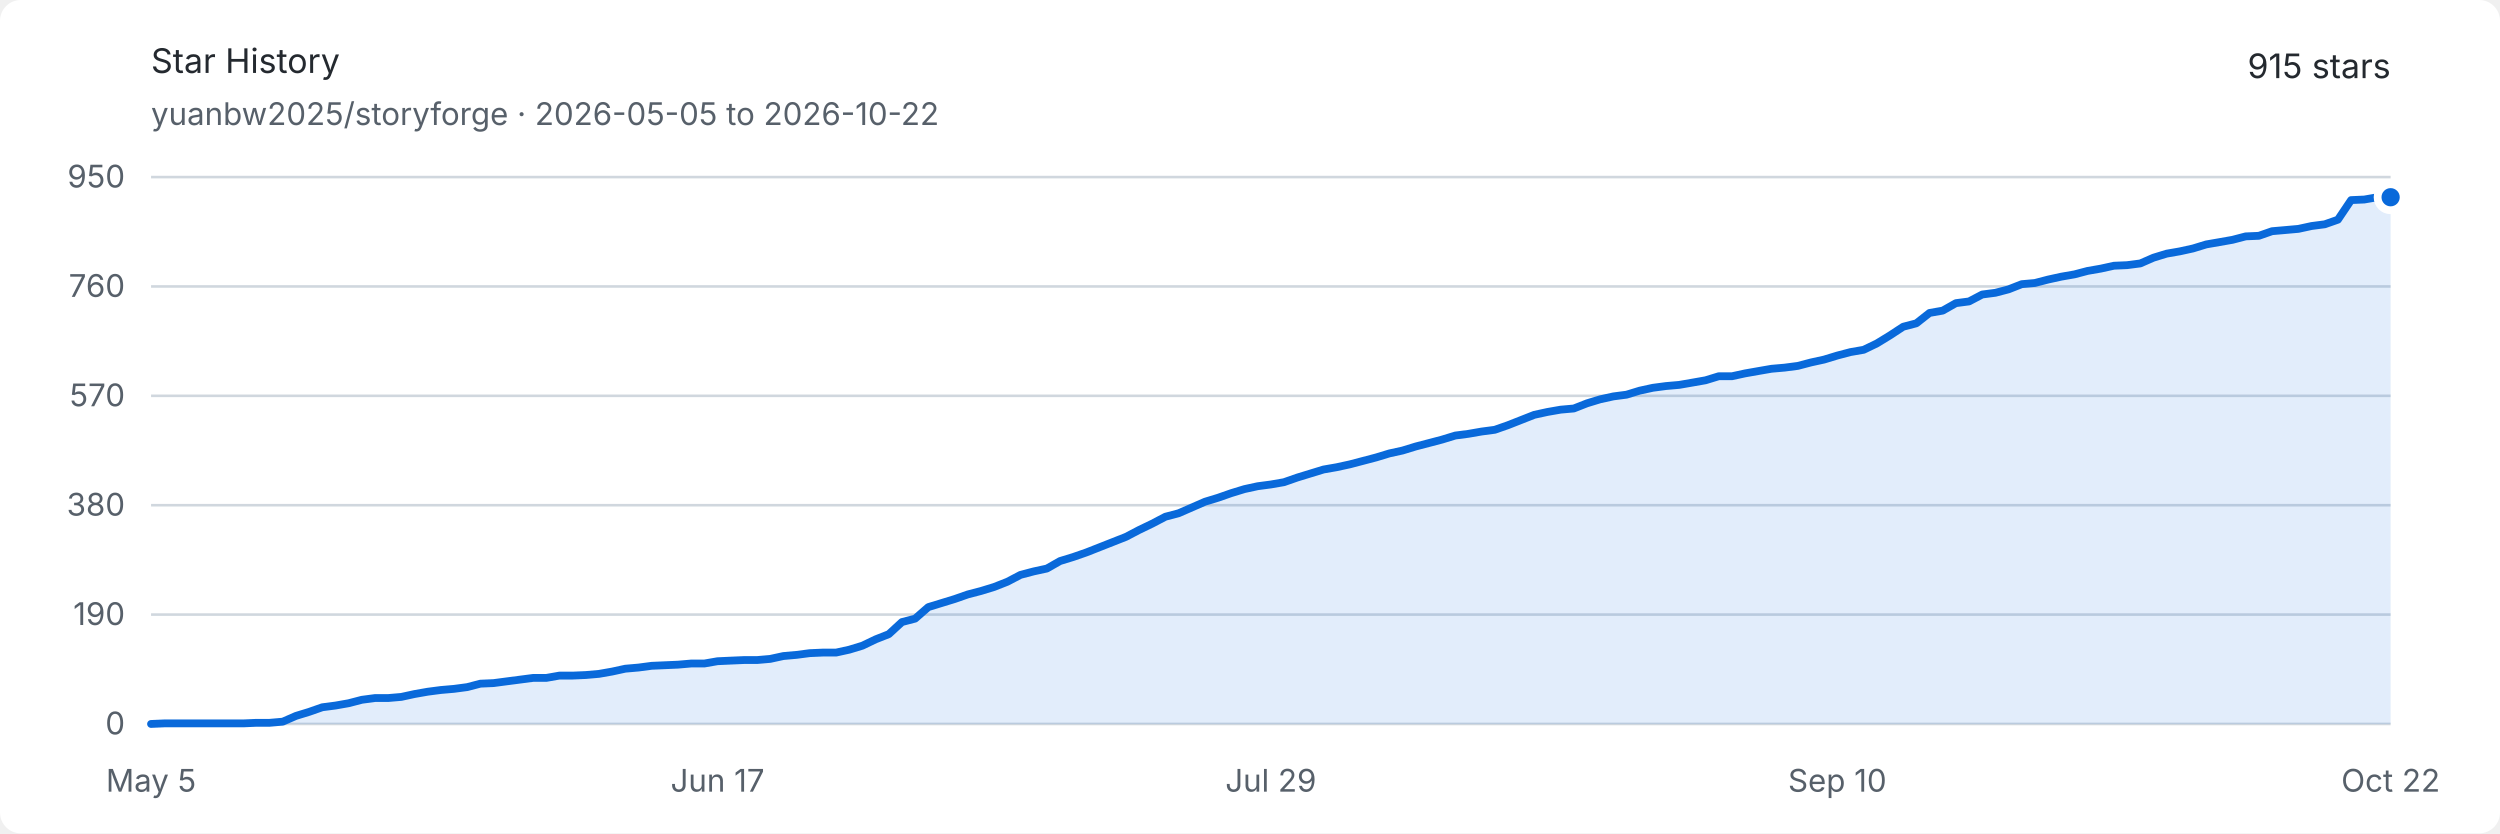
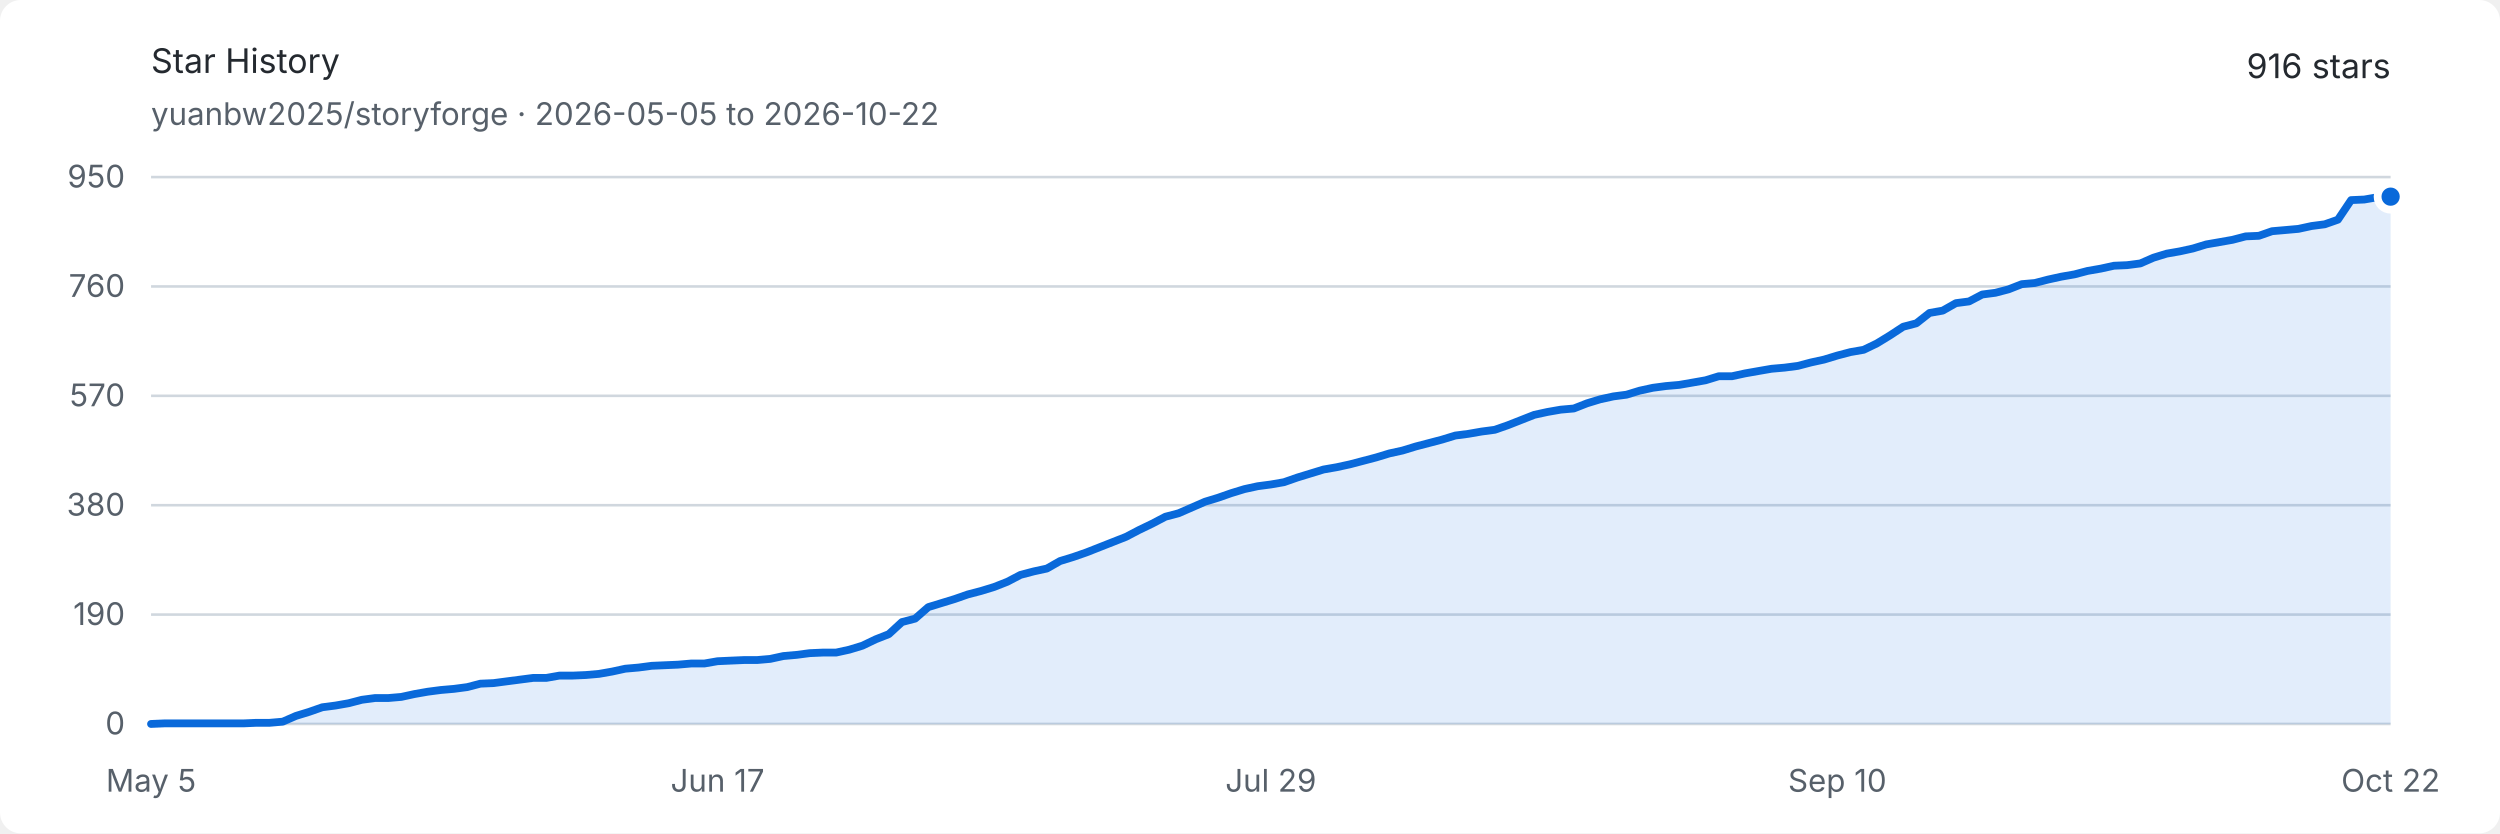
<svg xmlns="http://www.w3.org/2000/svg" width="960" height="320" viewBox="0 0 960 320" role="img" aria-labelledby="title description">
  <style>
    .background { fill: #ffffff; }
    .text { fill: #24292f; font: 13px -apple-system, BlinkMacSystemFont, "Segoe UI", sans-serif; }
    .muted { fill: #57606a; font: 12px -apple-system, BlinkMacSystemFont, "Segoe UI", sans-serif; }
    .grid { stroke: #d0d7de; stroke-width: 1; }
    .area { fill: #0969da; opacity: .12; }
    .line { fill: none; stroke: #0969da; stroke-width: 3; stroke-linejoin: round; stroke-linecap: round; }
    .endpoint { fill: #0969da; stroke: #ffffff; stroke-width: 3; }
    @media (prefers-color-scheme: dark) {
      .background { fill: #0d1117; }
      .text { fill: #e6edf3; }
      .muted { fill: #8d96a0; }
      .grid { stroke: #30363d; }
      .area { fill: #58a6ff; opacity: .16; }
      .line { stroke: #58a6ff; }
      .endpoint { fill: #58a6ff; stroke: #0d1117; }
    }
  </style>
  <rect class="background" width="960" height="320" rx="8" />
  <text class="text" x="58" y="28" font-size="18" font-weight="600">Star History</text>
  <text class="muted" x="58" y="48">yuanbw2025/storyforge · 2026-05-05 to 2026-10-22</text>
-   <text class="text" x="918" y="30" text-anchor="end" font-size="22" font-weight="600">915 stars</text>
+   <text class="text" x="918" y="30" text-anchor="end" font-size="22" font-weight="600">916 stars</text>
  <line class="grid" x1="58" y1="278" x2="918" y2="278" />
  <text class="muted" x="48" y="282" text-anchor="end">0</text>
  <line class="grid" x1="58" y1="236" x2="918" y2="236" />
  <text class="muted" x="48" y="240" text-anchor="end">190</text>
  <line class="grid" x1="58" y1="194" x2="918" y2="194" />
  <text class="muted" x="48" y="198" text-anchor="end">380</text>
  <line class="grid" x1="58" y1="152" x2="918" y2="152" />
  <text class="muted" x="48" y="156" text-anchor="end">570</text>
  <line class="grid" x1="58" y1="110" x2="918" y2="110" />
  <text class="muted" x="48" y="114" text-anchor="end">760</text>
  <line class="grid" x1="58" y1="68" x2="918" y2="68" />
  <text class="muted" x="48" y="72" text-anchor="end">950</text>
  <text class="muted" x="58" y="304" text-anchor="middle">May 5</text>
  <text class="muted" x="275.529" y="304" text-anchor="middle">Jun 17</text>
  <text class="muted" x="488" y="304" text-anchor="middle">Jul 29</text>
  <text class="muted" x="705.529" y="304" text-anchor="middle">Sep 10</text>
  <text class="muted" x="918" y="304" text-anchor="middle">Oct 22</text>
-   <path class="area" d="M 58.00 278.00 L 63.06 277.78 L 68.12 277.78 L 73.18 277.78 L 78.24 277.78 L 83.29 277.78 L 88.35 277.78 L 93.41 277.78 L 98.47 277.56 L 103.53 277.56 L 108.59 277.12 L 113.65 274.91 L 118.71 273.36 L 123.76 271.59 L 128.82 270.93 L 133.88 270.04 L 138.94 268.72 L 144.00 268.05 L 149.06 268.05 L 154.12 267.61 L 159.18 266.51 L 164.24 265.62 L 169.29 264.96 L 174.35 264.52 L 179.41 263.85 L 184.47 262.53 L 189.53 262.31 L 194.59 261.64 L 199.65 260.98 L 204.71 260.32 L 209.76 260.32 L 214.82 259.43 L 219.88 259.43 L 224.94 259.21 L 230.00 258.77 L 235.06 257.88 L 240.12 256.78 L 245.18 256.34 L 250.24 255.67 L 255.29 255.45 L 260.35 255.23 L 265.41 254.79 L 270.47 254.79 L 275.53 253.91 L 280.59 253.68 L 285.65 253.46 L 290.71 253.46 L 295.76 253.02 L 300.82 251.92 L 305.88 251.47 L 310.94 250.81 L 316.00 250.59 L 321.06 250.59 L 326.12 249.48 L 331.18 247.94 L 336.24 245.51 L 341.29 243.52 L 346.35 238.87 L 351.41 237.55 L 356.47 233.13 L 361.53 231.58 L 366.59 230.03 L 371.65 228.26 L 376.71 226.94 L 381.76 225.39 L 386.82 223.40 L 391.88 220.75 L 396.94 219.42 L 402.00 218.32 L 407.06 215.44 L 412.12 213.89 L 417.18 212.13 L 422.24 210.14 L 427.29 208.15 L 432.35 206.16 L 437.41 203.51 L 442.47 201.07 L 447.53 198.42 L 452.59 197.09 L 457.65 194.88 L 462.71 192.67 L 467.76 191.13 L 472.82 189.36 L 477.88 187.81 L 482.94 186.71 L 488.00 186.04 L 493.06 185.16 L 498.12 183.39 L 503.18 181.84 L 508.24 180.29 L 513.29 179.41 L 518.35 178.31 L 523.41 176.98 L 528.47 175.65 L 533.53 174.11 L 538.59 173.00 L 543.65 171.45 L 548.71 170.13 L 553.76 168.80 L 558.82 167.25 L 563.88 166.59 L 568.94 165.71 L 574.00 165.04 L 579.06 163.27 L 584.12 161.28 L 589.18 159.29 L 594.24 158.19 L 599.29 157.31 L 604.35 156.86 L 609.41 154.87 L 614.47 153.33 L 619.53 152.22 L 624.59 151.56 L 629.65 150.01 L 634.71 148.91 L 639.76 148.24 L 644.82 147.80 L 649.88 146.92 L 654.94 146.03 L 660.00 144.48 L 665.06 144.48 L 670.12 143.38 L 675.18 142.49 L 680.24 141.61 L 685.29 141.17 L 690.35 140.51 L 695.41 139.18 L 700.47 138.07 L 705.53 136.53 L 710.59 135.20 L 715.65 134.32 L 720.71 131.88 L 725.76 128.79 L 730.82 125.47 L 735.88 124.15 L 740.94 120.17 L 746.00 119.28 L 751.06 116.41 L 756.12 115.75 L 761.18 113.09 L 766.24 112.43 L 771.29 111.11 L 776.35 109.12 L 781.41 108.67 L 786.47 107.35 L 791.53 106.24 L 796.59 105.36 L 801.65 104.03 L 806.71 103.15 L 811.76 102.04 L 816.82 101.82 L 821.88 101.16 L 826.94 98.95 L 832.00 97.40 L 837.06 96.52 L 842.12 95.41 L 847.18 93.86 L 852.24 92.98 L 857.29 92.09 L 862.35 90.77 L 867.41 90.55 L 872.47 88.78 L 877.53 88.34 L 882.59 87.89 L 887.65 86.79 L 892.71 86.13 L 897.76 84.36 L 902.82 76.84 L 907.88 76.62 L 912.94 75.74 L 918.00 75.74 L 918.00 278 L 58 278 Z" />
-   <path class="line" d="M 58.00 278.00 L 63.06 277.78 L 68.12 277.78 L 73.18 277.78 L 78.24 277.78 L 83.29 277.78 L 88.35 277.78 L 93.41 277.78 L 98.47 277.56 L 103.53 277.56 L 108.59 277.12 L 113.65 274.91 L 118.71 273.36 L 123.76 271.59 L 128.82 270.93 L 133.88 270.04 L 138.94 268.72 L 144.00 268.05 L 149.06 268.05 L 154.12 267.61 L 159.18 266.51 L 164.24 265.62 L 169.29 264.96 L 174.35 264.52 L 179.41 263.85 L 184.47 262.53 L 189.53 262.31 L 194.59 261.64 L 199.65 260.98 L 204.71 260.32 L 209.76 260.32 L 214.82 259.43 L 219.88 259.43 L 224.94 259.21 L 230.00 258.77 L 235.06 257.88 L 240.12 256.78 L 245.18 256.34 L 250.24 255.67 L 255.29 255.45 L 260.35 255.23 L 265.41 254.79 L 270.47 254.79 L 275.53 253.91 L 280.59 253.68 L 285.65 253.46 L 290.71 253.46 L 295.76 253.02 L 300.82 251.92 L 305.88 251.47 L 310.94 250.81 L 316.00 250.59 L 321.06 250.59 L 326.12 249.48 L 331.18 247.94 L 336.24 245.51 L 341.29 243.52 L 346.35 238.87 L 351.41 237.55 L 356.47 233.13 L 361.53 231.58 L 366.59 230.03 L 371.65 228.26 L 376.71 226.94 L 381.76 225.39 L 386.82 223.40 L 391.88 220.75 L 396.94 219.42 L 402.00 218.32 L 407.06 215.44 L 412.12 213.89 L 417.18 212.13 L 422.24 210.14 L 427.29 208.15 L 432.35 206.16 L 437.41 203.51 L 442.47 201.07 L 447.53 198.42 L 452.59 197.09 L 457.65 194.88 L 462.71 192.67 L 467.76 191.13 L 472.82 189.36 L 477.88 187.81 L 482.94 186.71 L 488.00 186.04 L 493.06 185.16 L 498.12 183.39 L 503.18 181.84 L 508.24 180.29 L 513.29 179.41 L 518.35 178.31 L 523.41 176.98 L 528.47 175.65 L 533.53 174.11 L 538.59 173.00 L 543.65 171.45 L 548.71 170.13 L 553.76 168.80 L 558.82 167.25 L 563.88 166.59 L 568.94 165.71 L 574.00 165.04 L 579.06 163.27 L 584.12 161.28 L 589.18 159.29 L 594.24 158.19 L 599.29 157.31 L 604.35 156.86 L 609.41 154.87 L 614.47 153.33 L 619.53 152.22 L 624.59 151.56 L 629.65 150.01 L 634.71 148.91 L 639.76 148.24 L 644.82 147.80 L 649.88 146.92 L 654.94 146.03 L 660.00 144.48 L 665.06 144.48 L 670.12 143.38 L 675.18 142.49 L 680.24 141.61 L 685.29 141.17 L 690.35 140.51 L 695.41 139.18 L 700.47 138.07 L 705.53 136.53 L 710.59 135.20 L 715.65 134.32 L 720.71 131.88 L 725.76 128.79 L 730.82 125.47 L 735.88 124.15 L 740.94 120.17 L 746.00 119.28 L 751.06 116.41 L 756.12 115.75 L 761.18 113.09 L 766.24 112.43 L 771.29 111.11 L 776.35 109.12 L 781.41 108.67 L 786.47 107.35 L 791.53 106.24 L 796.59 105.36 L 801.65 104.03 L 806.71 103.15 L 811.76 102.04 L 816.82 101.82 L 821.88 101.16 L 826.94 98.95 L 832.00 97.40 L 837.06 96.52 L 842.12 95.41 L 847.18 93.86 L 852.24 92.98 L 857.29 92.09 L 862.35 90.77 L 867.41 90.55 L 872.47 88.78 L 877.53 88.34 L 882.59 87.89 L 887.65 86.79 L 892.71 86.13 L 897.76 84.36 L 902.82 76.84 L 907.88 76.62 L 912.94 75.74 L 918.00 75.74" />
-   <circle class="endpoint" cx="918" cy="75.737" r="5" />
+   <path class="area" d="M 58.00 278.00 L 63.06 277.78 L 68.12 277.78 L 73.18 277.78 L 78.24 277.78 L 83.29 277.78 L 88.35 277.78 L 93.41 277.78 L 98.47 277.56 L 103.53 277.56 L 108.59 277.12 L 113.65 274.91 L 118.71 273.36 L 123.76 271.59 L 128.82 270.93 L 133.88 270.04 L 138.94 268.72 L 144.00 268.05 L 149.06 268.05 L 154.12 267.61 L 159.18 266.51 L 164.24 265.62 L 169.29 264.96 L 174.35 264.52 L 179.41 263.85 L 184.47 262.53 L 189.53 262.31 L 194.59 261.64 L 199.65 260.98 L 204.71 260.32 L 209.76 260.32 L 214.82 259.43 L 219.88 259.43 L 224.94 259.21 L 230.00 258.77 L 235.06 257.88 L 240.12 256.78 L 245.18 256.34 L 250.24 255.67 L 255.29 255.45 L 260.35 255.23 L 265.41 254.79 L 270.47 254.79 L 275.53 253.91 L 280.59 253.68 L 285.65 253.46 L 290.71 253.46 L 295.76 253.02 L 300.82 251.92 L 305.88 251.47 L 310.94 250.81 L 316.00 250.59 L 321.06 250.59 L 326.12 249.48 L 331.18 247.94 L 336.24 245.51 L 341.29 243.52 L 346.35 238.87 L 351.41 237.55 L 356.47 233.13 L 361.53 231.58 L 366.59 230.03 L 371.65 228.26 L 376.71 226.94 L 381.76 225.39 L 386.82 223.40 L 391.88 220.75 L 396.94 219.42 L 402.00 218.32 L 407.06 215.44 L 412.12 213.89 L 417.18 212.13 L 422.24 210.14 L 427.29 208.15 L 432.35 206.16 L 437.41 203.51 L 442.47 201.07 L 447.53 198.42 L 452.59 197.09 L 457.65 194.88 L 462.71 192.67 L 467.76 191.13 L 472.82 189.36 L 477.88 187.81 L 482.94 186.71 L 488.00 186.04 L 493.06 185.16 L 498.12 183.39 L 503.18 181.84 L 508.24 180.29 L 513.29 179.41 L 518.35 178.31 L 523.41 176.98 L 528.47 175.65 L 533.53 174.11 L 538.59 173.00 L 543.65 171.45 L 548.71 170.13 L 553.76 168.80 L 558.82 167.25 L 563.88 166.59 L 568.94 165.71 L 574.00 165.04 L 579.06 163.27 L 584.12 161.28 L 589.18 159.29 L 594.24 158.19 L 599.29 157.31 L 604.35 156.86 L 609.41 154.87 L 614.47 153.33 L 619.53 152.22 L 624.59 151.56 L 629.65 150.01 L 634.71 148.91 L 639.76 148.24 L 644.82 147.80 L 649.88 146.92 L 654.94 146.03 L 660.00 144.48 L 665.06 144.48 L 670.12 143.38 L 675.18 142.49 L 680.24 141.61 L 685.29 141.17 L 690.35 140.51 L 695.41 139.18 L 700.47 138.07 L 705.53 136.53 L 710.59 135.20 L 715.65 134.32 L 720.71 131.88 L 725.76 128.79 L 730.82 125.47 L 735.88 124.15 L 740.94 120.17 L 746.00 119.28 L 751.06 116.41 L 756.12 115.75 L 761.18 113.09 L 766.24 112.43 L 771.29 111.11 L 776.35 109.12 L 781.41 108.67 L 786.47 107.35 L 791.53 106.24 L 796.59 105.36 L 801.65 104.03 L 806.71 103.15 L 811.76 102.04 L 816.82 101.82 L 821.88 101.16 L 826.94 98.95 L 832.00 97.40 L 837.06 96.52 L 842.12 95.41 L 847.18 93.86 L 852.24 92.98 L 857.29 92.09 L 862.35 90.77 L 867.41 90.55 L 872.47 88.78 L 877.53 88.34 L 882.59 87.89 L 887.65 86.79 L 892.71 86.13 L 897.76 84.36 L 902.82 76.84 L 907.88 76.62 L 912.94 75.74 L 918.00 75.52 L 918.00 278 L 58 278 Z" />
+   <path class="line" d="M 58.00 278.00 L 63.06 277.78 L 68.12 277.78 L 73.18 277.78 L 78.24 277.78 L 83.29 277.78 L 88.35 277.78 L 93.41 277.78 L 98.47 277.56 L 103.53 277.56 L 108.59 277.12 L 113.65 274.91 L 118.71 273.36 L 123.76 271.59 L 128.82 270.93 L 133.88 270.04 L 138.94 268.72 L 144.00 268.05 L 149.06 268.05 L 154.12 267.61 L 159.18 266.51 L 164.24 265.62 L 169.29 264.96 L 174.35 264.52 L 179.41 263.85 L 184.47 262.53 L 189.53 262.31 L 194.59 261.64 L 199.65 260.98 L 204.71 260.32 L 209.76 260.32 L 214.82 259.43 L 219.88 259.43 L 224.94 259.21 L 230.00 258.77 L 235.06 257.88 L 240.12 256.78 L 245.18 256.34 L 250.24 255.67 L 255.29 255.45 L 260.35 255.23 L 265.41 254.79 L 270.47 254.79 L 275.53 253.91 L 280.59 253.68 L 285.65 253.46 L 290.71 253.46 L 295.76 253.02 L 300.82 251.92 L 305.88 251.47 L 310.94 250.81 L 316.00 250.59 L 321.06 250.59 L 326.12 249.48 L 331.18 247.94 L 336.24 245.51 L 341.29 243.52 L 346.35 238.87 L 351.41 237.55 L 356.47 233.13 L 361.53 231.58 L 366.59 230.03 L 371.65 228.26 L 376.71 226.94 L 381.76 225.39 L 386.82 223.40 L 391.88 220.75 L 396.94 219.42 L 402.00 218.32 L 407.06 215.44 L 412.12 213.89 L 417.18 212.13 L 422.24 210.14 L 427.29 208.15 L 432.35 206.16 L 437.41 203.51 L 442.47 201.07 L 447.53 198.42 L 452.59 197.09 L 457.65 194.88 L 462.71 192.67 L 467.76 191.13 L 472.82 189.36 L 477.88 187.81 L 482.94 186.71 L 488.00 186.04 L 493.06 185.16 L 498.12 183.39 L 503.18 181.84 L 508.24 180.29 L 513.29 179.41 L 518.35 178.31 L 523.41 176.98 L 528.47 175.65 L 533.53 174.11 L 538.59 173.00 L 543.65 171.45 L 548.71 170.13 L 553.76 168.80 L 558.82 167.25 L 563.88 166.59 L 568.94 165.71 L 574.00 165.04 L 579.06 163.27 L 584.12 161.28 L 589.18 159.29 L 594.24 158.19 L 599.29 157.31 L 604.35 156.86 L 609.41 154.87 L 614.47 153.33 L 619.53 152.22 L 624.59 151.56 L 629.65 150.01 L 634.71 148.91 L 639.76 148.24 L 644.82 147.80 L 649.88 146.92 L 654.94 146.03 L 660.00 144.48 L 665.06 144.48 L 670.12 143.38 L 675.18 142.49 L 680.24 141.61 L 685.29 141.17 L 690.35 140.51 L 695.41 139.18 L 700.47 138.07 L 705.53 136.53 L 710.59 135.20 L 715.65 134.32 L 720.71 131.88 L 725.76 128.79 L 730.82 125.47 L 735.88 124.15 L 740.94 120.17 L 746.00 119.28 L 751.06 116.41 L 756.12 115.75 L 761.18 113.09 L 766.24 112.43 L 771.29 111.11 L 776.35 109.12 L 781.41 108.67 L 786.47 107.35 L 791.53 106.24 L 796.59 105.36 L 801.65 104.03 L 806.71 103.15 L 811.76 102.04 L 816.82 101.82 L 821.88 101.16 L 826.94 98.95 L 832.00 97.40 L 837.06 96.52 L 842.12 95.41 L 847.18 93.86 L 852.24 92.98 L 857.29 92.09 L 862.35 90.77 L 867.41 90.55 L 872.47 88.78 L 877.53 88.34 L 882.59 87.89 L 887.65 86.79 L 892.71 86.13 L 897.76 84.36 L 902.82 76.84 L 907.88 76.62 L 912.94 75.74 L 918.00 75.52" />
+   <circle class="endpoint" cx="918" cy="75.516" r="5" />
</svg>
